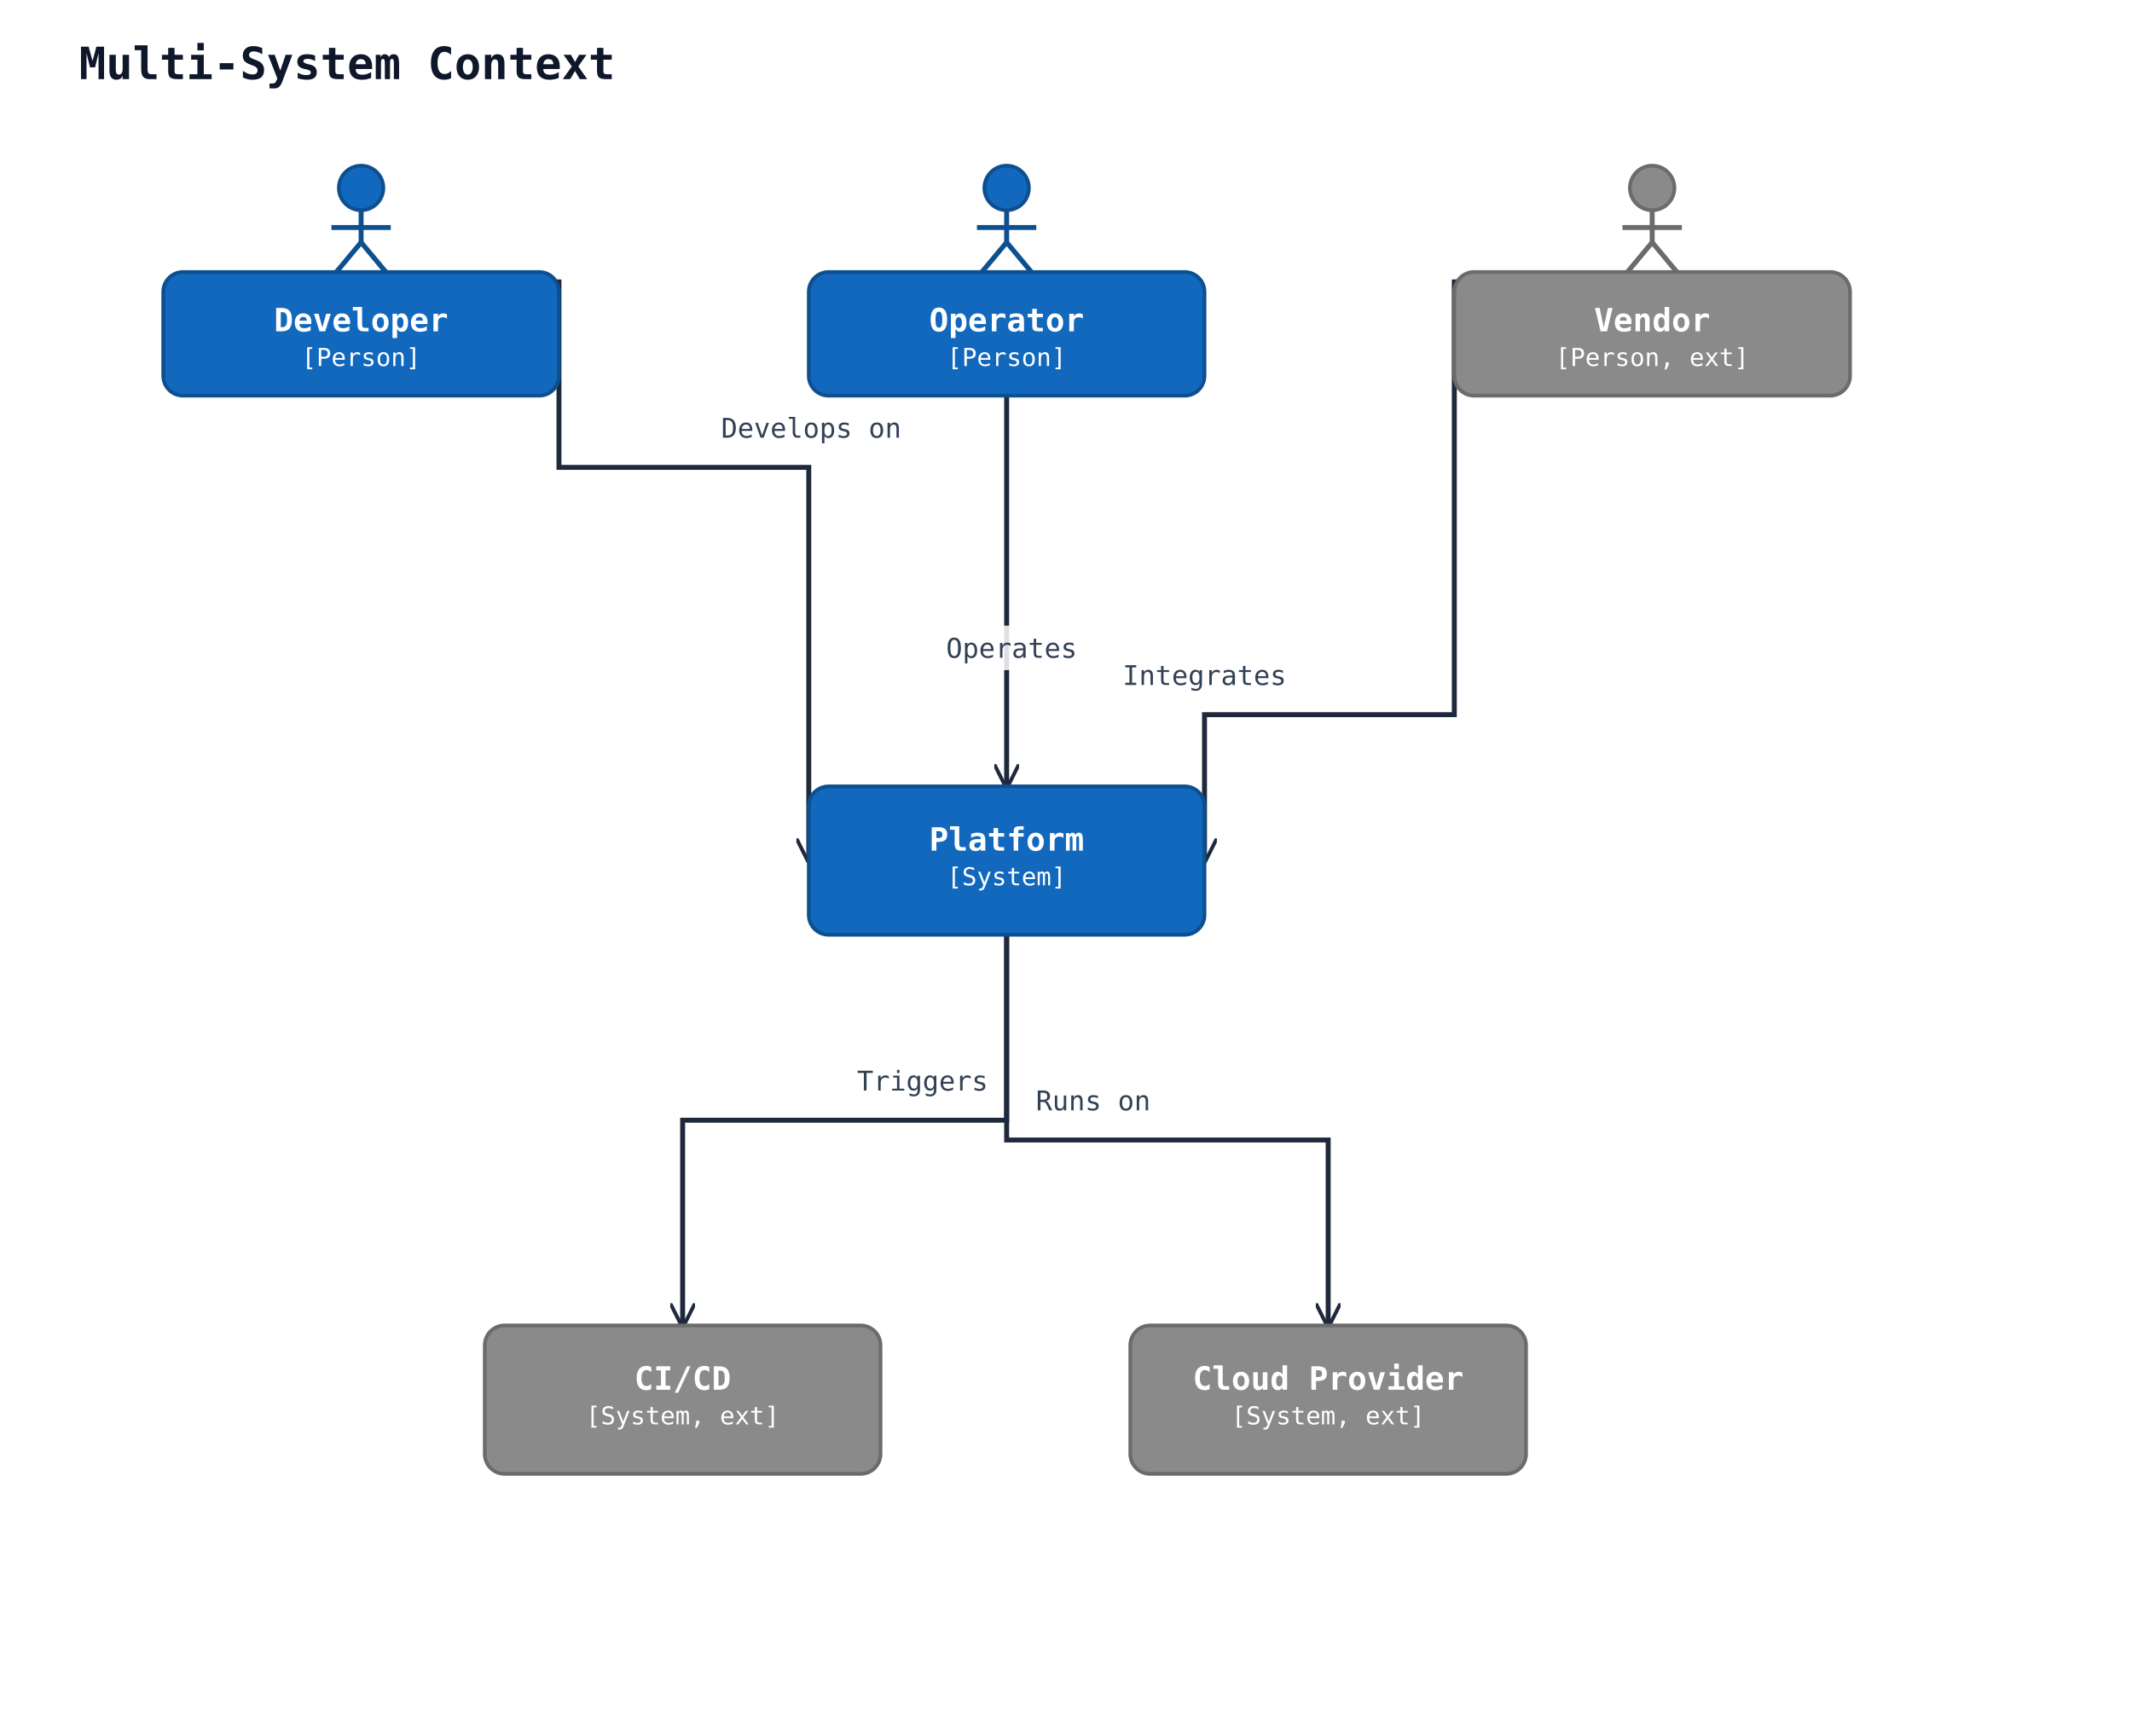
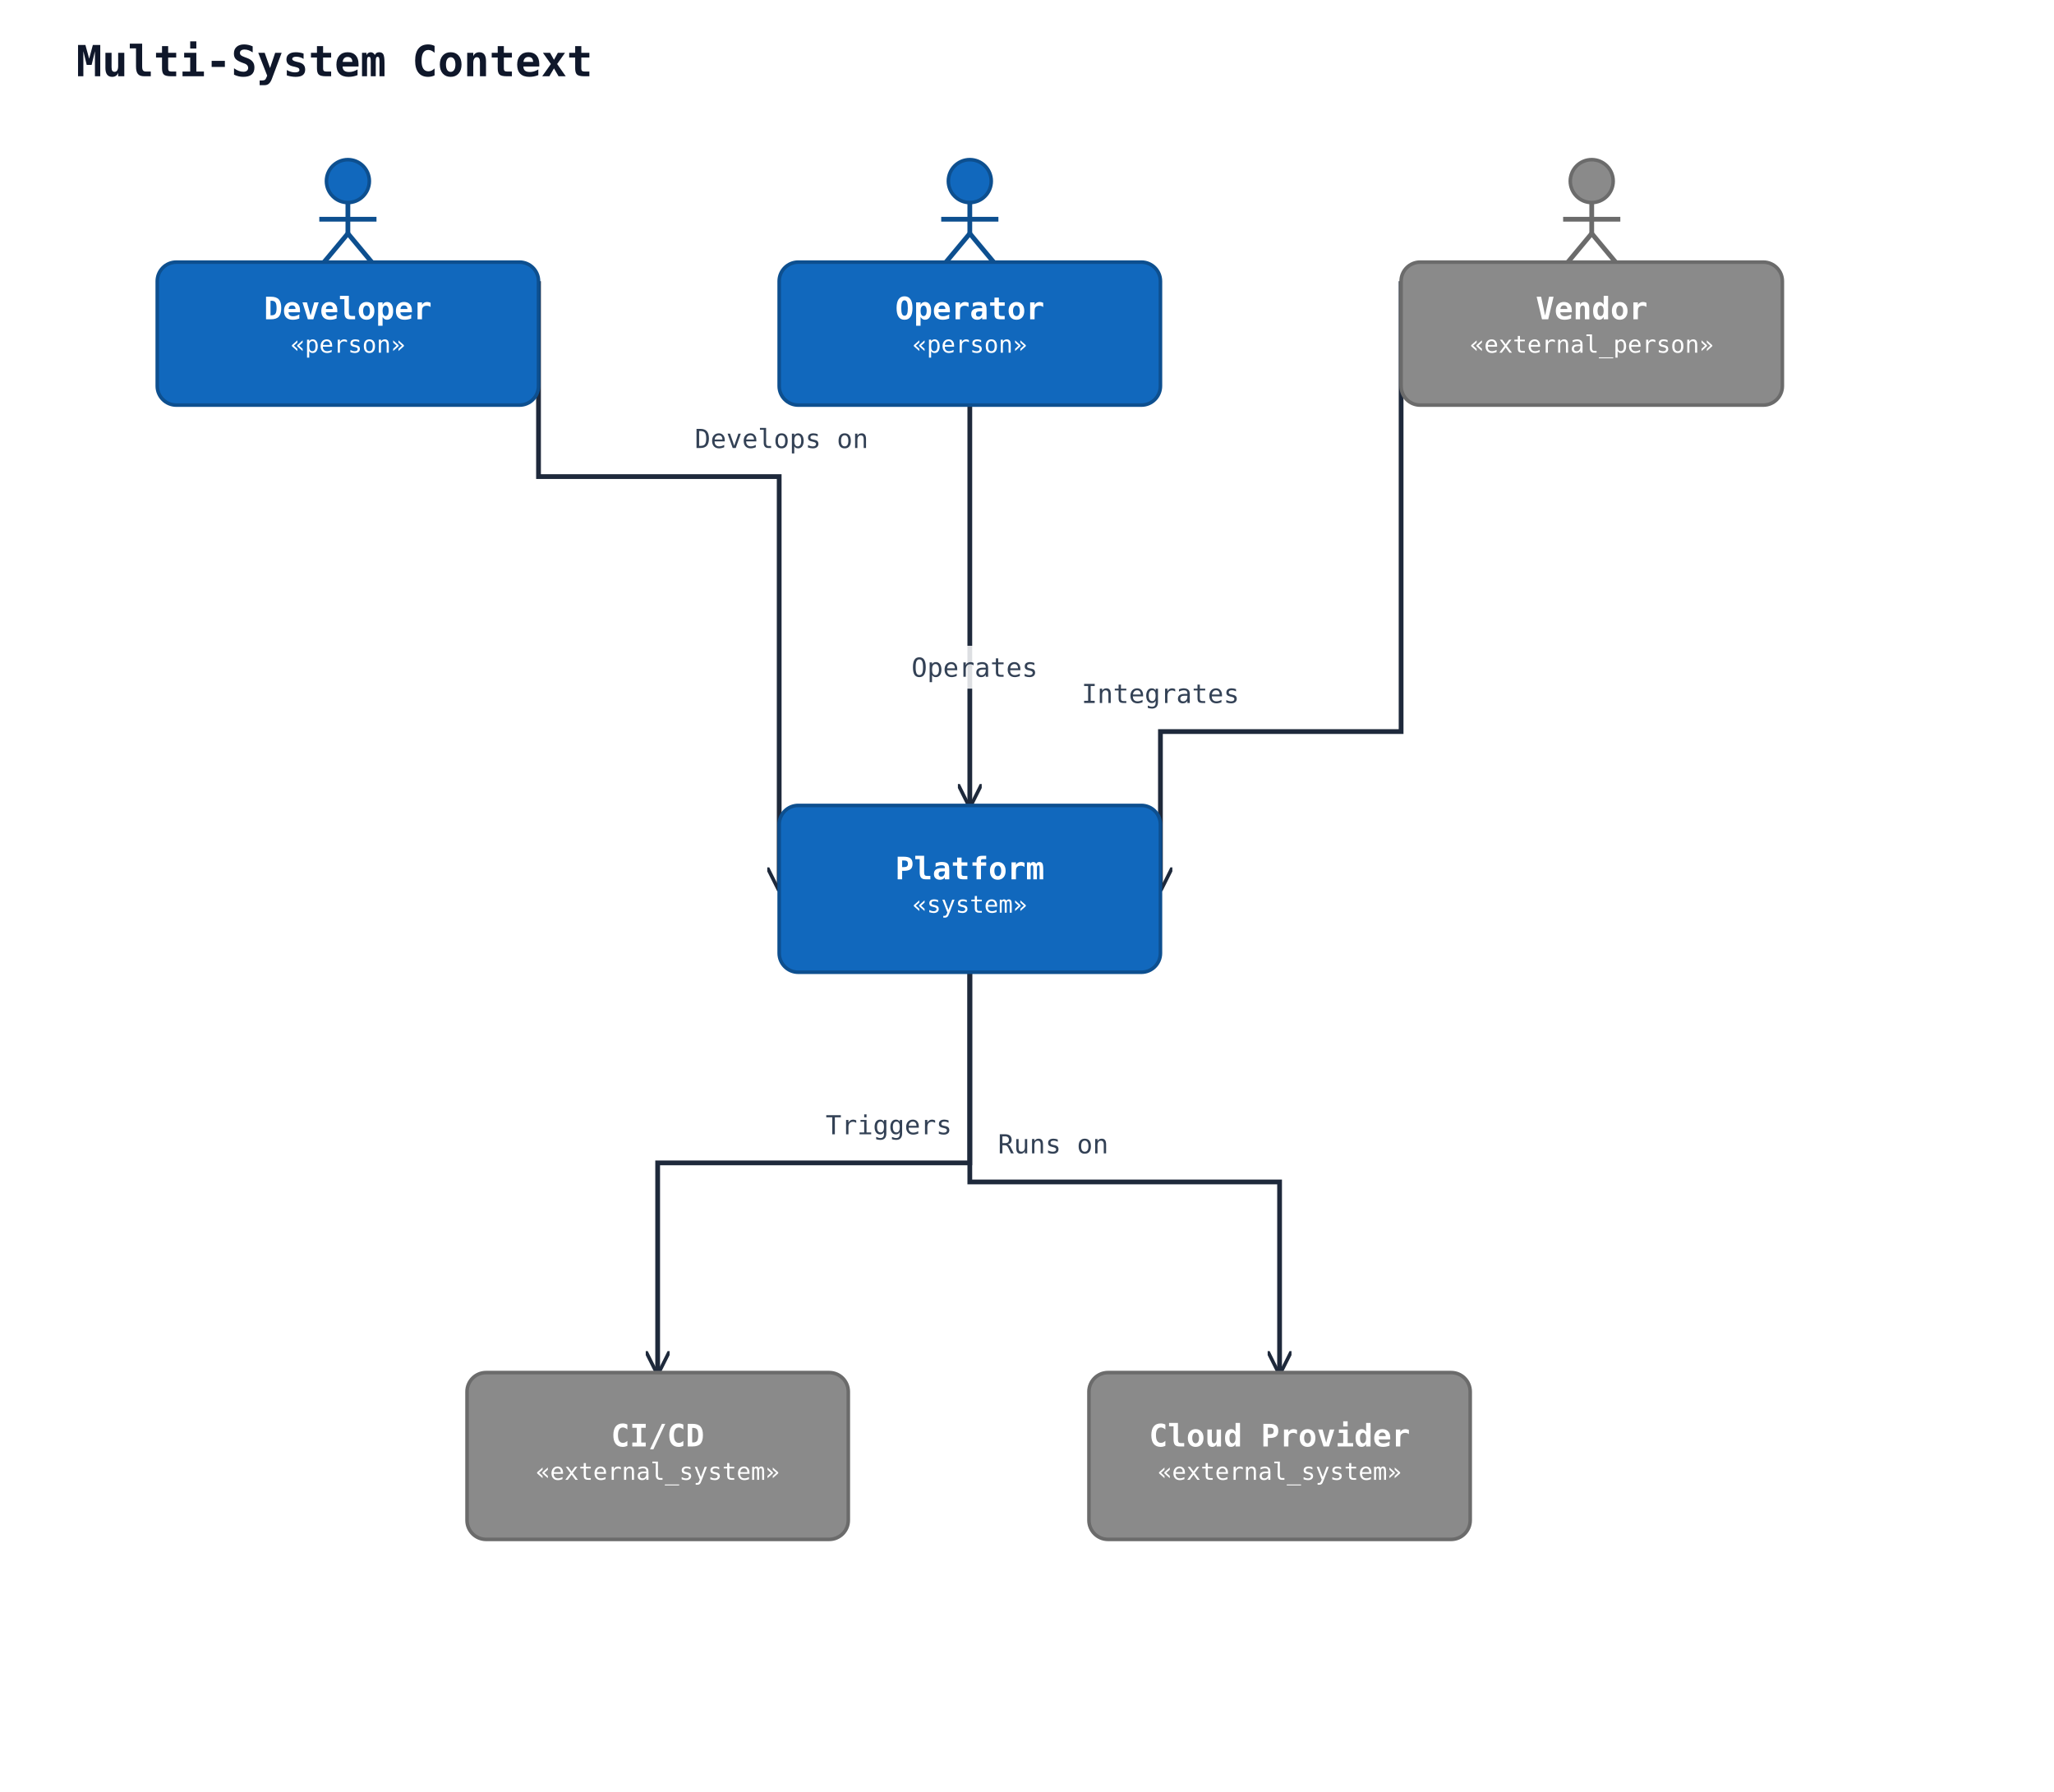
- <svg xmlns="http://www.w3.org/2000/svg" width="862" height="702" viewBox="0 0 862 702" data-orientation="TopToBottom">
+ <svg xmlns="http://www.w3.org/2000/svg" width="862" height="752" viewBox="0 0 862 752" data-orientation="TopToBottom">
  <rect width="100%" height="100%" fill="#ffffff" />
  <defs>
    <marker id="arrow-open" viewBox="0 0 10 10" refX="9" refY="5" markerWidth="10" markerHeight="10" markerUnits="userSpaceOnUse" orient="auto-start-reverse">
      <path d="M0,0 L10,5 L0,10" fill="none" stroke="#1e293b" stroke-width="1.5" />
    </marker>
    <marker id="arrow-triangle" viewBox="0 0 16 16" refX="15" refY="8" markerWidth="16" markerHeight="16" markerUnits="userSpaceOnUse" orient="auto-start-reverse">
      <polygon points="0,1 14,8 0,15" fill="#ffffff" stroke="#1e293b" stroke-width="1.5" fill-rule="nonzero" />
    </marker>
    <marker id="arrow-diamond-filled" viewBox="0 0 14 10" refX="13" refY="5" markerWidth="14" markerHeight="10" markerUnits="userSpaceOnUse" orient="auto-start-reverse">
      <path d="M0,5 L7,0 L14,5 L7,10 z" fill="#1e293b" stroke="#1e293b" stroke-width="1" />
    </marker>
    <marker id="arrow-diamond-open" viewBox="0 0 14 10" refX="13" refY="5" markerWidth="14" markerHeight="10" markerUnits="userSpaceOnUse" orient="auto-start-reverse">
      <path d="M0,5 L7,0 L14,5 L7,10 z" fill="#ffffff" stroke="#1e293b" stroke-width="1" />
    </marker>
  </defs>
  <defs>
    <marker id="arrow-triangle-filled" viewBox="0 0 12 12" refX="11" refY="6" markerWidth="12" markerHeight="12" markerUnits="userSpaceOnUse" orient="auto-start-reverse">
      <polygon points="0,0 12,6 0,12" fill="#1e293b" stroke="#1e293b" stroke-width="1.5" />
    </marker>
    <marker id="arrow-box-filled" viewBox="0 0 12 12" refX="11" refY="6" markerWidth="12" markerHeight="12" markerUnits="userSpaceOnUse" orient="auto-start-reverse">
      <rect x="2" y="2" width="8" height="8" fill="#1e293b" stroke="#1e293b" stroke-width="1.5" />
    </marker>
    <marker id="arrow-plus" viewBox="0 0 12 12" refX="11" refY="6" markerWidth="12" markerHeight="12" markerUnits="userSpaceOnUse" orient="auto-start-reverse">
      <path d="M6,1 L6,11 M1,6 L11,6" fill="none" stroke="#1e293b" stroke-width="1.8" stroke-linecap="round" />
    </marker>
    <marker id="arrow-cross" viewBox="0 0 12 12" refX="11" refY="6" markerWidth="12" markerHeight="12" markerUnits="userSpaceOnUse" orient="auto-start-reverse">
      <path d="M2,2 L10,10 M10,2 L2,10" fill="none" stroke="#1e293b" stroke-width="1.8" stroke-linecap="round" />
    </marker>
    <marker id="arrow-bracket-open" viewBox="0 0 12 14" refX="11" refY="7" markerWidth="12" markerHeight="14" markerUnits="userSpaceOnUse" orient="auto-start-reverse">
      <path d="M10,1 L4,1 L4,13 L10,13" fill="none" stroke="#1e293b" stroke-width="1.8" stroke-linecap="round" stroke-linejoin="round" />
    </marker>
    <marker id="arrow-circle-open" viewBox="0 0 12 12" refX="11" refY="6" markerWidth="12" markerHeight="12" markerUnits="userSpaceOnUse" orient="auto-start-reverse">
      <circle cx="6" cy="6" r="4" fill="#ffffff" stroke="#1e293b" stroke-width="1.5" />
    </marker>
    <marker id="arrow-circle-filled" viewBox="0 0 12 12" refX="11" refY="6" markerWidth="12" markerHeight="12" markerUnits="userSpaceOnUse" orient="auto-start-reverse">
      <circle cx="6" cy="6" r="4" fill="#1e293b" stroke="#1e293b" stroke-width="1.5" />
    </marker>
    <marker id="arrow-double-open" viewBox="0 0 16 12" refX="15" refY="6" markerWidth="16" markerHeight="12" markerUnits="userSpaceOnUse" orient="auto-start-reverse">
      <path d="M0,1 L8,6 L0,11 M7,1 L15,6 L7,11" fill="none" stroke="#1e293b" stroke-width="1.5" stroke-linejoin="round" />
    </marker>
  </defs>
  <text x="32" y="32" font-family="monospace" font-size="18" font-weight="600" fill="#0f172a">Multi-System Context</text>
-   <polyline class="uml-relation" data-uml-from="dev" data-uml-to="platform" data-uml-arrow="--&gt;" points="226,113 226,189 327,189 327,348" fill="none" stroke="#1e293b" stroke-width="2" marker-end="url(#arrow-open)" />
-   <text class="uml-edge-label" data-uml-label-role="edge" x="328" y="177" text-anchor="middle" font-family="monospace" font-size="11" fill="#334155">Develops on</text>
-   <polyline class="uml-relation" data-uml-from="ops" data-uml-to="platform" data-uml-arrow="--&gt;" points="407,160 407,239 407,318" fill="none" stroke="#1e293b" stroke-width="2" marker-end="url(#arrow-open)" />
-   <rect class="uml-edge-label-bg" data-uml-label-role="edge-background" x="379" y="253" width="60" height="18" fill="white" opacity="0.85" />
-   <text class="uml-edge-label" data-uml-label-role="edge" x="409" y="266" text-anchor="middle" font-family="monospace" font-size="11" fill="#334155">Operates</text>
-   <polyline class="uml-relation" data-uml-from="vendor" data-uml-to="platform" data-uml-arrow="--&gt;" points="588,113 588,289 487,289 487,348" fill="none" stroke="#1e293b" stroke-width="2" marker-end="url(#arrow-open)" />
-   <text class="uml-edge-label" data-uml-label-role="edge" x="487" y="277" text-anchor="middle" font-family="monospace" font-size="11" fill="#334155">Integrates</text>
-   <polyline class="uml-relation" data-uml-from="platform" data-uml-to="ci" data-uml-arrow="--&gt;" points="407,378 407,453 276,453 276,536" fill="none" stroke="#1e293b" stroke-width="2" marker-end="url(#arrow-open)" />
-   <text class="uml-edge-label" data-uml-label-role="edge" x="373" y="441" text-anchor="middle" font-family="monospace" font-size="11" fill="#334155">Triggers</text>
-   <polyline class="uml-relation" data-uml-from="platform" data-uml-to="cloud" data-uml-arrow="--&gt;" points="407,378 407,461 537,461 537,536" fill="none" stroke="#1e293b" stroke-width="2" marker-end="url(#arrow-open)" />
-   <text class="uml-edge-label" data-uml-label-role="edge" x="442" y="449" text-anchor="middle" font-family="monospace" font-size="11" fill="#334155">Runs on</text>
+   <polyline class="uml-relation" data-uml-from="dev" data-uml-to="platform" data-uml-arrow="--&gt;" points="226,118 226,200 327,200 327,373" fill="none" stroke="#1e293b" stroke-width="2" marker-end="url(#arrow-open)" />
+   <text class="uml-edge-label" data-uml-label-role="edge" x="328" y="188" text-anchor="middle" font-family="monospace" font-size="11" fill="#334155">Develops on</text>
+   <polyline class="uml-relation" data-uml-from="ops" data-uml-to="platform" data-uml-arrow="--&gt;" points="407,170 407,254 407,338" fill="none" stroke="#1e293b" stroke-width="2" marker-end="url(#arrow-open)" />
+   <rect class="uml-edge-label-bg" data-uml-label-role="edge-background" x="379" y="271" width="60" height="18" fill="white" opacity="0.85" />
+   <text class="uml-edge-label" data-uml-label-role="edge" x="409" y="284" text-anchor="middle" font-family="monospace" font-size="11" fill="#334155">Operates</text>
+   <polyline class="uml-relation" data-uml-from="vendor" data-uml-to="platform" data-uml-arrow="--&gt;" points="588,118 588,307 487,307 487,373" fill="none" stroke="#1e293b" stroke-width="2" marker-end="url(#arrow-open)" />
+   <text class="uml-edge-label" data-uml-label-role="edge" x="487" y="295" text-anchor="middle" font-family="monospace" font-size="11" fill="#334155">Integrates</text>
+   <polyline class="uml-relation" data-uml-from="platform" data-uml-to="ci" data-uml-arrow="--&gt;" points="407,408 407,488 276,488 276,576" fill="none" stroke="#1e293b" stroke-width="2" marker-end="url(#arrow-open)" />
+   <text class="uml-edge-label" data-uml-label-role="edge" x="373" y="476" text-anchor="middle" font-family="monospace" font-size="11" fill="#334155">Triggers</text>
+   <polyline class="uml-relation" data-uml-from="platform" data-uml-to="cloud" data-uml-arrow="--&gt;" points="407,408 407,496 537,496 537,576" fill="none" stroke="#1e293b" stroke-width="2" marker-end="url(#arrow-open)" />
+   <text class="uml-edge-label" data-uml-label-role="edge" x="442" y="484" text-anchor="middle" font-family="monospace" font-size="11" fill="#334155">Runs on</text>
  <circle cx="146" cy="76" r="9" fill="#1168bd" stroke="#0d4f8f" stroke-width="1.5" />
  <line x1="146" y1="85" x2="146" y2="98" stroke="#0d4f8f" stroke-width="2" />
  <line x1="134" y1="92" x2="158" y2="92" stroke="#0d4f8f" stroke-width="2" />
  <line x1="146" y1="98" x2="136" y2="110" stroke="#0d4f8f" stroke-width="2" />
  <line x1="146" y1="98" x2="156" y2="110" stroke="#0d4f8f" stroke-width="2" />
-   <rect x="66" y="110" width="160" height="50" rx="8" ry="8" fill="#1168bd" stroke="#0d4f8f" stroke-width="1.5" />
+   <rect x="66" y="110" width="160" height="60" rx="8" ry="8" fill="#1168bd" stroke="#0d4f8f" stroke-width="1.5" />
  <text x="146" y="134" text-anchor="middle" font-family="monospace" font-size="13" font-weight="600" fill="#ffffff">Developer</text>
-   <text x="146" y="148" text-anchor="middle" font-family="monospace" font-size="10" fill="#ffffff">[Person]</text>
+   <text x="146" y="148" text-anchor="middle" font-family="monospace" font-size="10" fill="#ffffff">«person»</text>
  <circle cx="407" cy="76" r="9" fill="#1168bd" stroke="#0d4f8f" stroke-width="1.5" />
  <line x1="407" y1="85" x2="407" y2="98" stroke="#0d4f8f" stroke-width="2" />
  <line x1="395" y1="92" x2="419" y2="92" stroke="#0d4f8f" stroke-width="2" />
  <line x1="407" y1="98" x2="397" y2="110" stroke="#0d4f8f" stroke-width="2" />
  <line x1="407" y1="98" x2="417" y2="110" stroke="#0d4f8f" stroke-width="2" />
-   <rect x="327" y="110" width="160" height="50" rx="8" ry="8" fill="#1168bd" stroke="#0d4f8f" stroke-width="1.5" />
+   <rect x="327" y="110" width="160" height="60" rx="8" ry="8" fill="#1168bd" stroke="#0d4f8f" stroke-width="1.5" />
  <text x="407" y="134" text-anchor="middle" font-family="monospace" font-size="13" font-weight="600" fill="#ffffff">Operator</text>
-   <text x="407" y="148" text-anchor="middle" font-family="monospace" font-size="10" fill="#ffffff">[Person]</text>
+   <text x="407" y="148" text-anchor="middle" font-family="monospace" font-size="10" fill="#ffffff">«person»</text>
  <circle cx="668" cy="76" r="9" fill="#8a8a8a" stroke="#6b6b6b" stroke-width="1.5" />
  <line x1="668" y1="85" x2="668" y2="98" stroke="#6b6b6b" stroke-width="2" />
  <line x1="656" y1="92" x2="680" y2="92" stroke="#6b6b6b" stroke-width="2" />
  <line x1="668" y1="98" x2="658" y2="110" stroke="#6b6b6b" stroke-width="2" />
  <line x1="668" y1="98" x2="678" y2="110" stroke="#6b6b6b" stroke-width="2" />
-   <rect x="588" y="110" width="160" height="50" rx="8" ry="8" fill="#8a8a8a" stroke="#6b6b6b" stroke-width="1.5" />
+   <rect x="588" y="110" width="160" height="60" rx="8" ry="8" fill="#8a8a8a" stroke="#6b6b6b" stroke-width="1.5" />
  <text x="668" y="134" text-anchor="middle" font-family="monospace" font-size="13" font-weight="600" fill="#ffffff">Vendor</text>
-   <text x="668" y="148" text-anchor="middle" font-family="monospace" font-size="10" fill="#ffffff">[Person, ext]</text>
-   <rect x="327" y="318" width="160" height="60" rx="8" ry="8" fill="#1168bd" stroke="#0d4f8f" stroke-width="1.5" />
-   <text x="407" y="344" text-anchor="middle" font-family="monospace" font-size="13" font-weight="600" fill="#ffffff">Platform</text>
-   <text x="407" y="358" text-anchor="middle" font-family="monospace" font-size="10" fill="#ffffff">[System]</text>
-   <rect x="196" y="536" width="160" height="60" rx="8" ry="8" fill="#8a8a8a" stroke="#6b6b6b" stroke-width="1.5" />
-   <text x="276" y="562" text-anchor="middle" font-family="monospace" font-size="13" font-weight="600" fill="#ffffff">CI/CD</text>
-   <text x="276" y="576" text-anchor="middle" font-family="monospace" font-size="10" fill="#ffffff">[System, ext]</text>
-   <rect x="457" y="536" width="160" height="60" rx="8" ry="8" fill="#8a8a8a" stroke="#6b6b6b" stroke-width="1.5" />
-   <text x="537" y="562" text-anchor="middle" font-family="monospace" font-size="13" font-weight="600" fill="#ffffff">Cloud Provider</text>
-   <text x="537" y="576" text-anchor="middle" font-family="monospace" font-size="10" fill="#ffffff">[System, ext]</text>
+   <text x="668" y="148" text-anchor="middle" font-family="monospace" font-size="10" fill="#ffffff">«external_person»</text>
+   <rect x="327" y="338" width="160" height="70" rx="8" ry="8" fill="#1168bd" stroke="#0d4f8f" stroke-width="1.5" />
+   <text x="407" y="369" text-anchor="middle" font-family="monospace" font-size="13" font-weight="600" fill="#ffffff">Platform</text>
+   <text x="407" y="383" text-anchor="middle" font-family="monospace" font-size="10" fill="#ffffff">«system»</text>
+   <rect x="196" y="576" width="160" height="70" rx="8" ry="8" fill="#8a8a8a" stroke="#6b6b6b" stroke-width="1.5" />
+   <text x="276" y="607" text-anchor="middle" font-family="monospace" font-size="13" font-weight="600" fill="#ffffff">CI/CD</text>
+   <text x="276" y="621" text-anchor="middle" font-family="monospace" font-size="10" fill="#ffffff">«external_system»</text>
+   <rect x="457" y="576" width="160" height="70" rx="8" ry="8" fill="#8a8a8a" stroke="#6b6b6b" stroke-width="1.5" />
+   <text x="537" y="607" text-anchor="middle" font-family="monospace" font-size="13" font-weight="600" fill="#ffffff">Cloud Provider</text>
+   <text x="537" y="621" text-anchor="middle" font-family="monospace" font-size="10" fill="#ffffff">«external_system»</text>
</svg>
